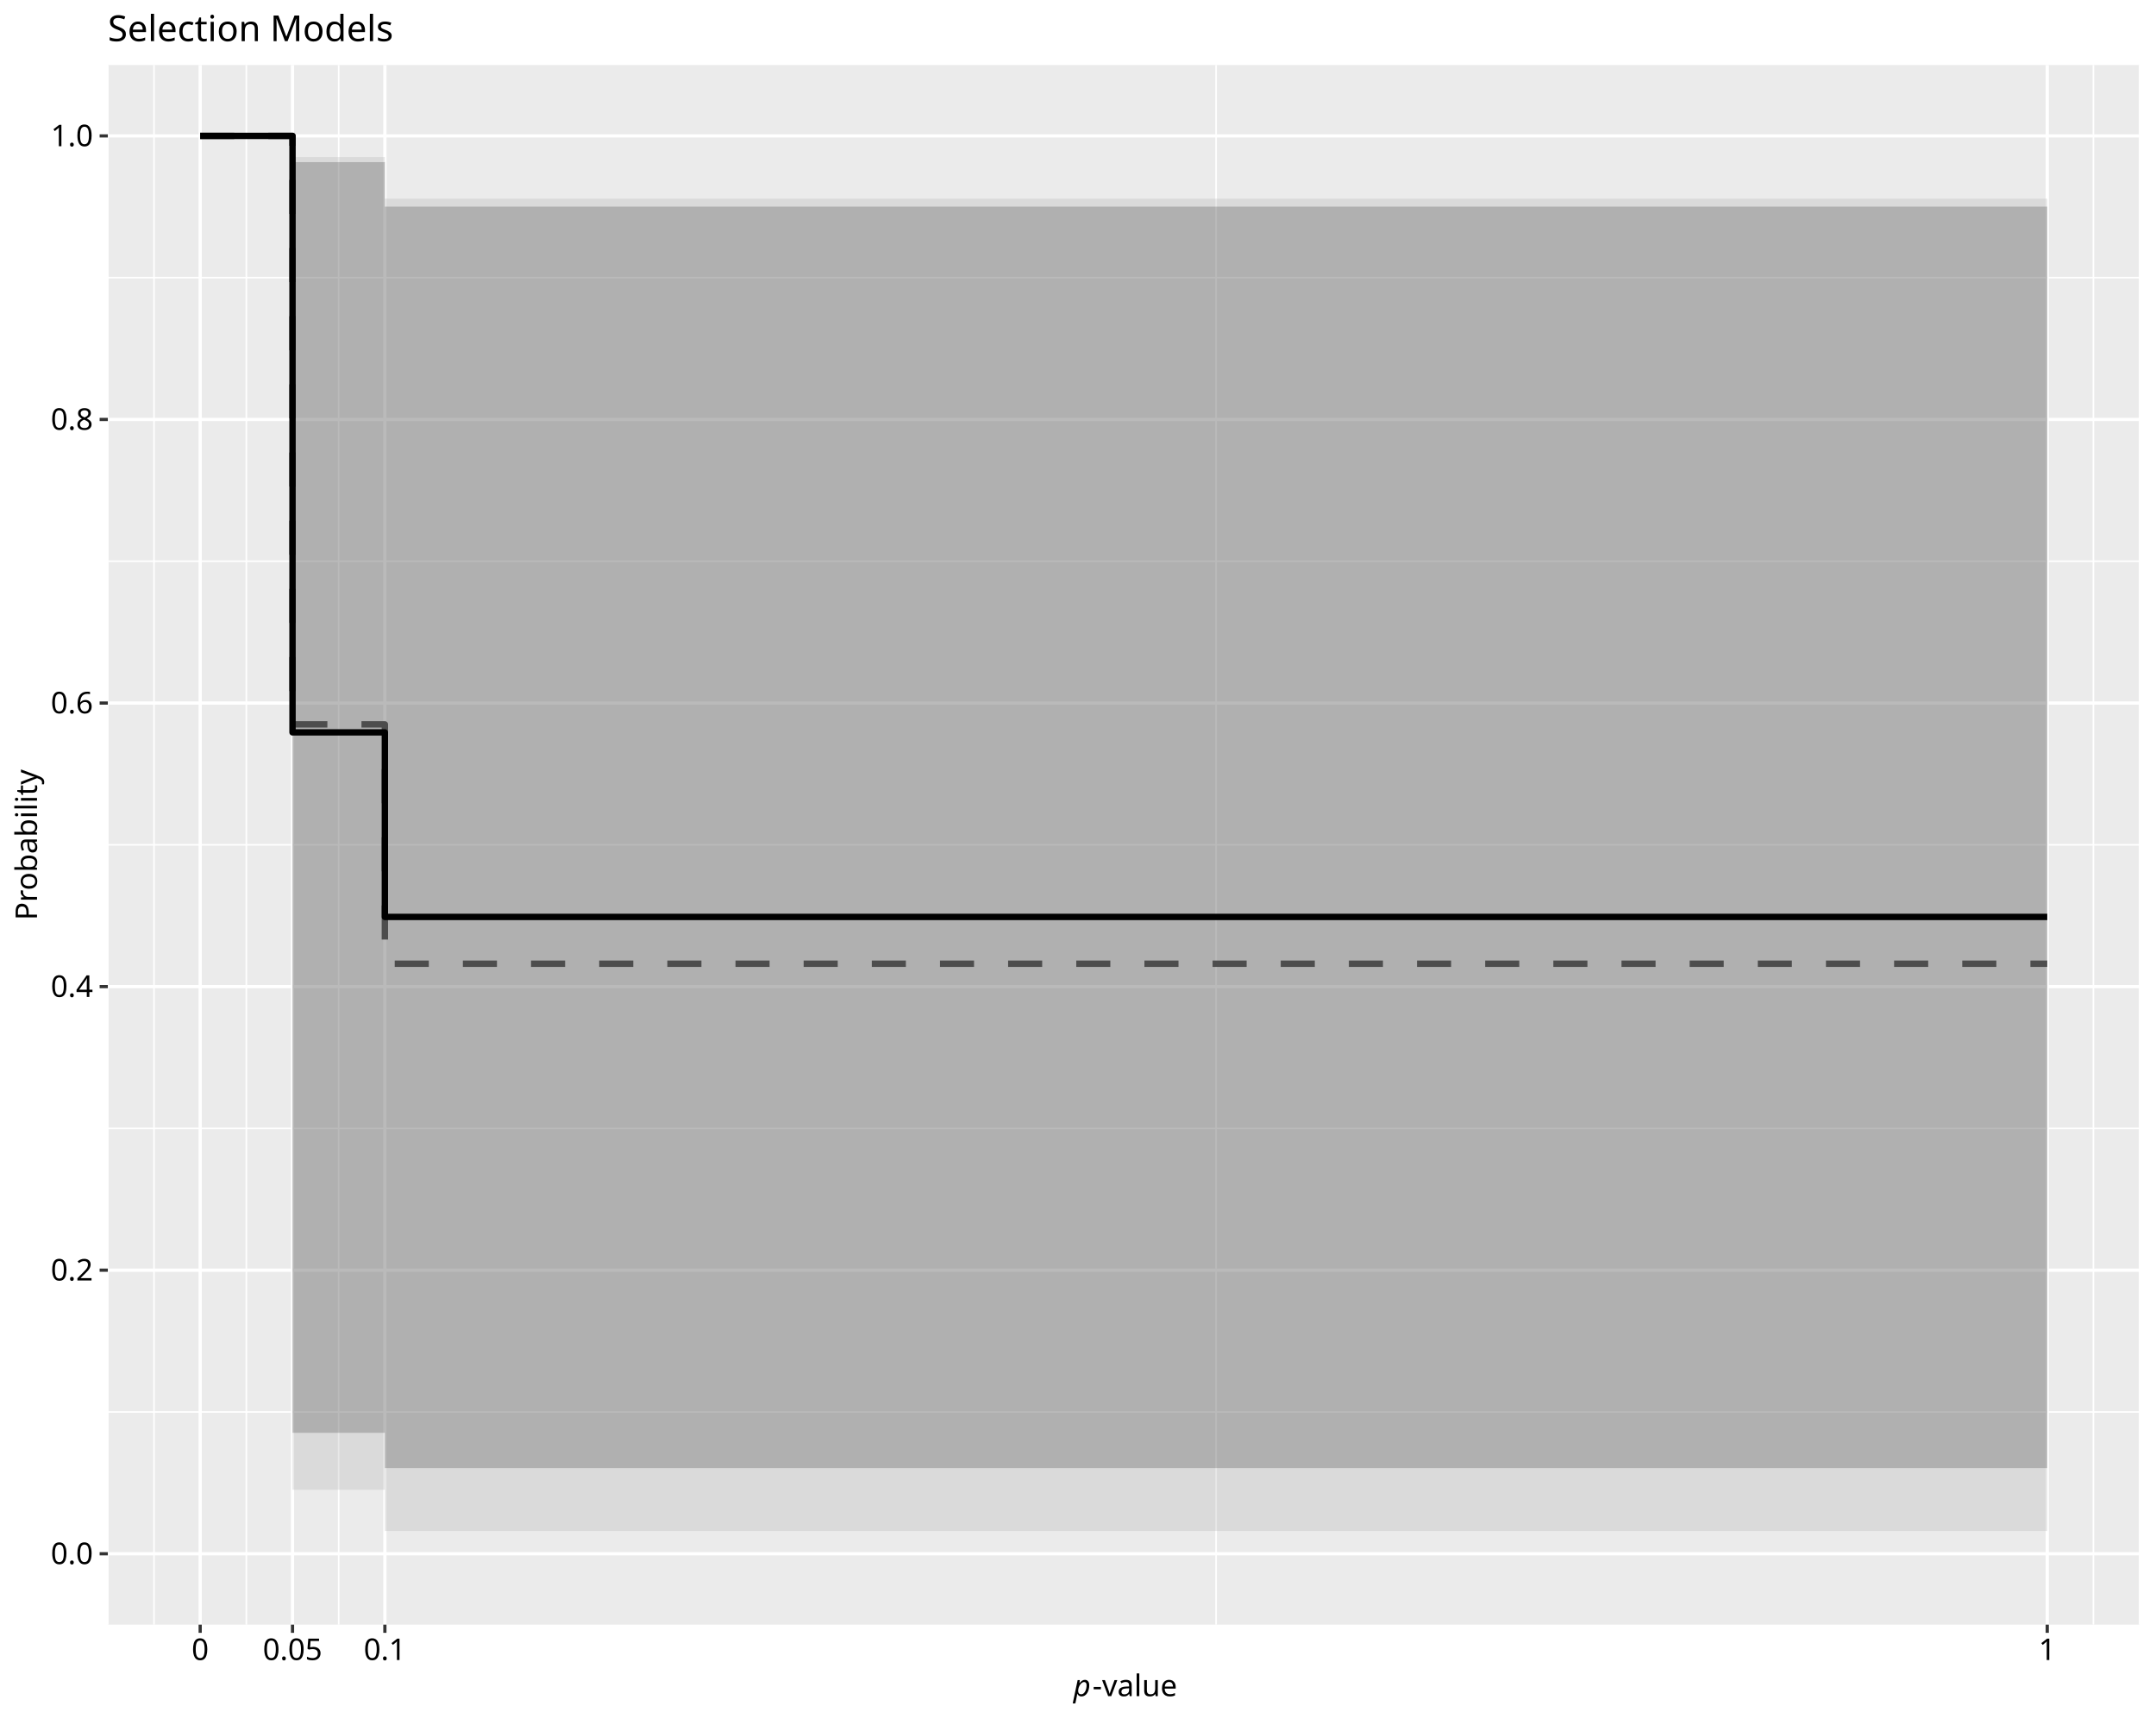
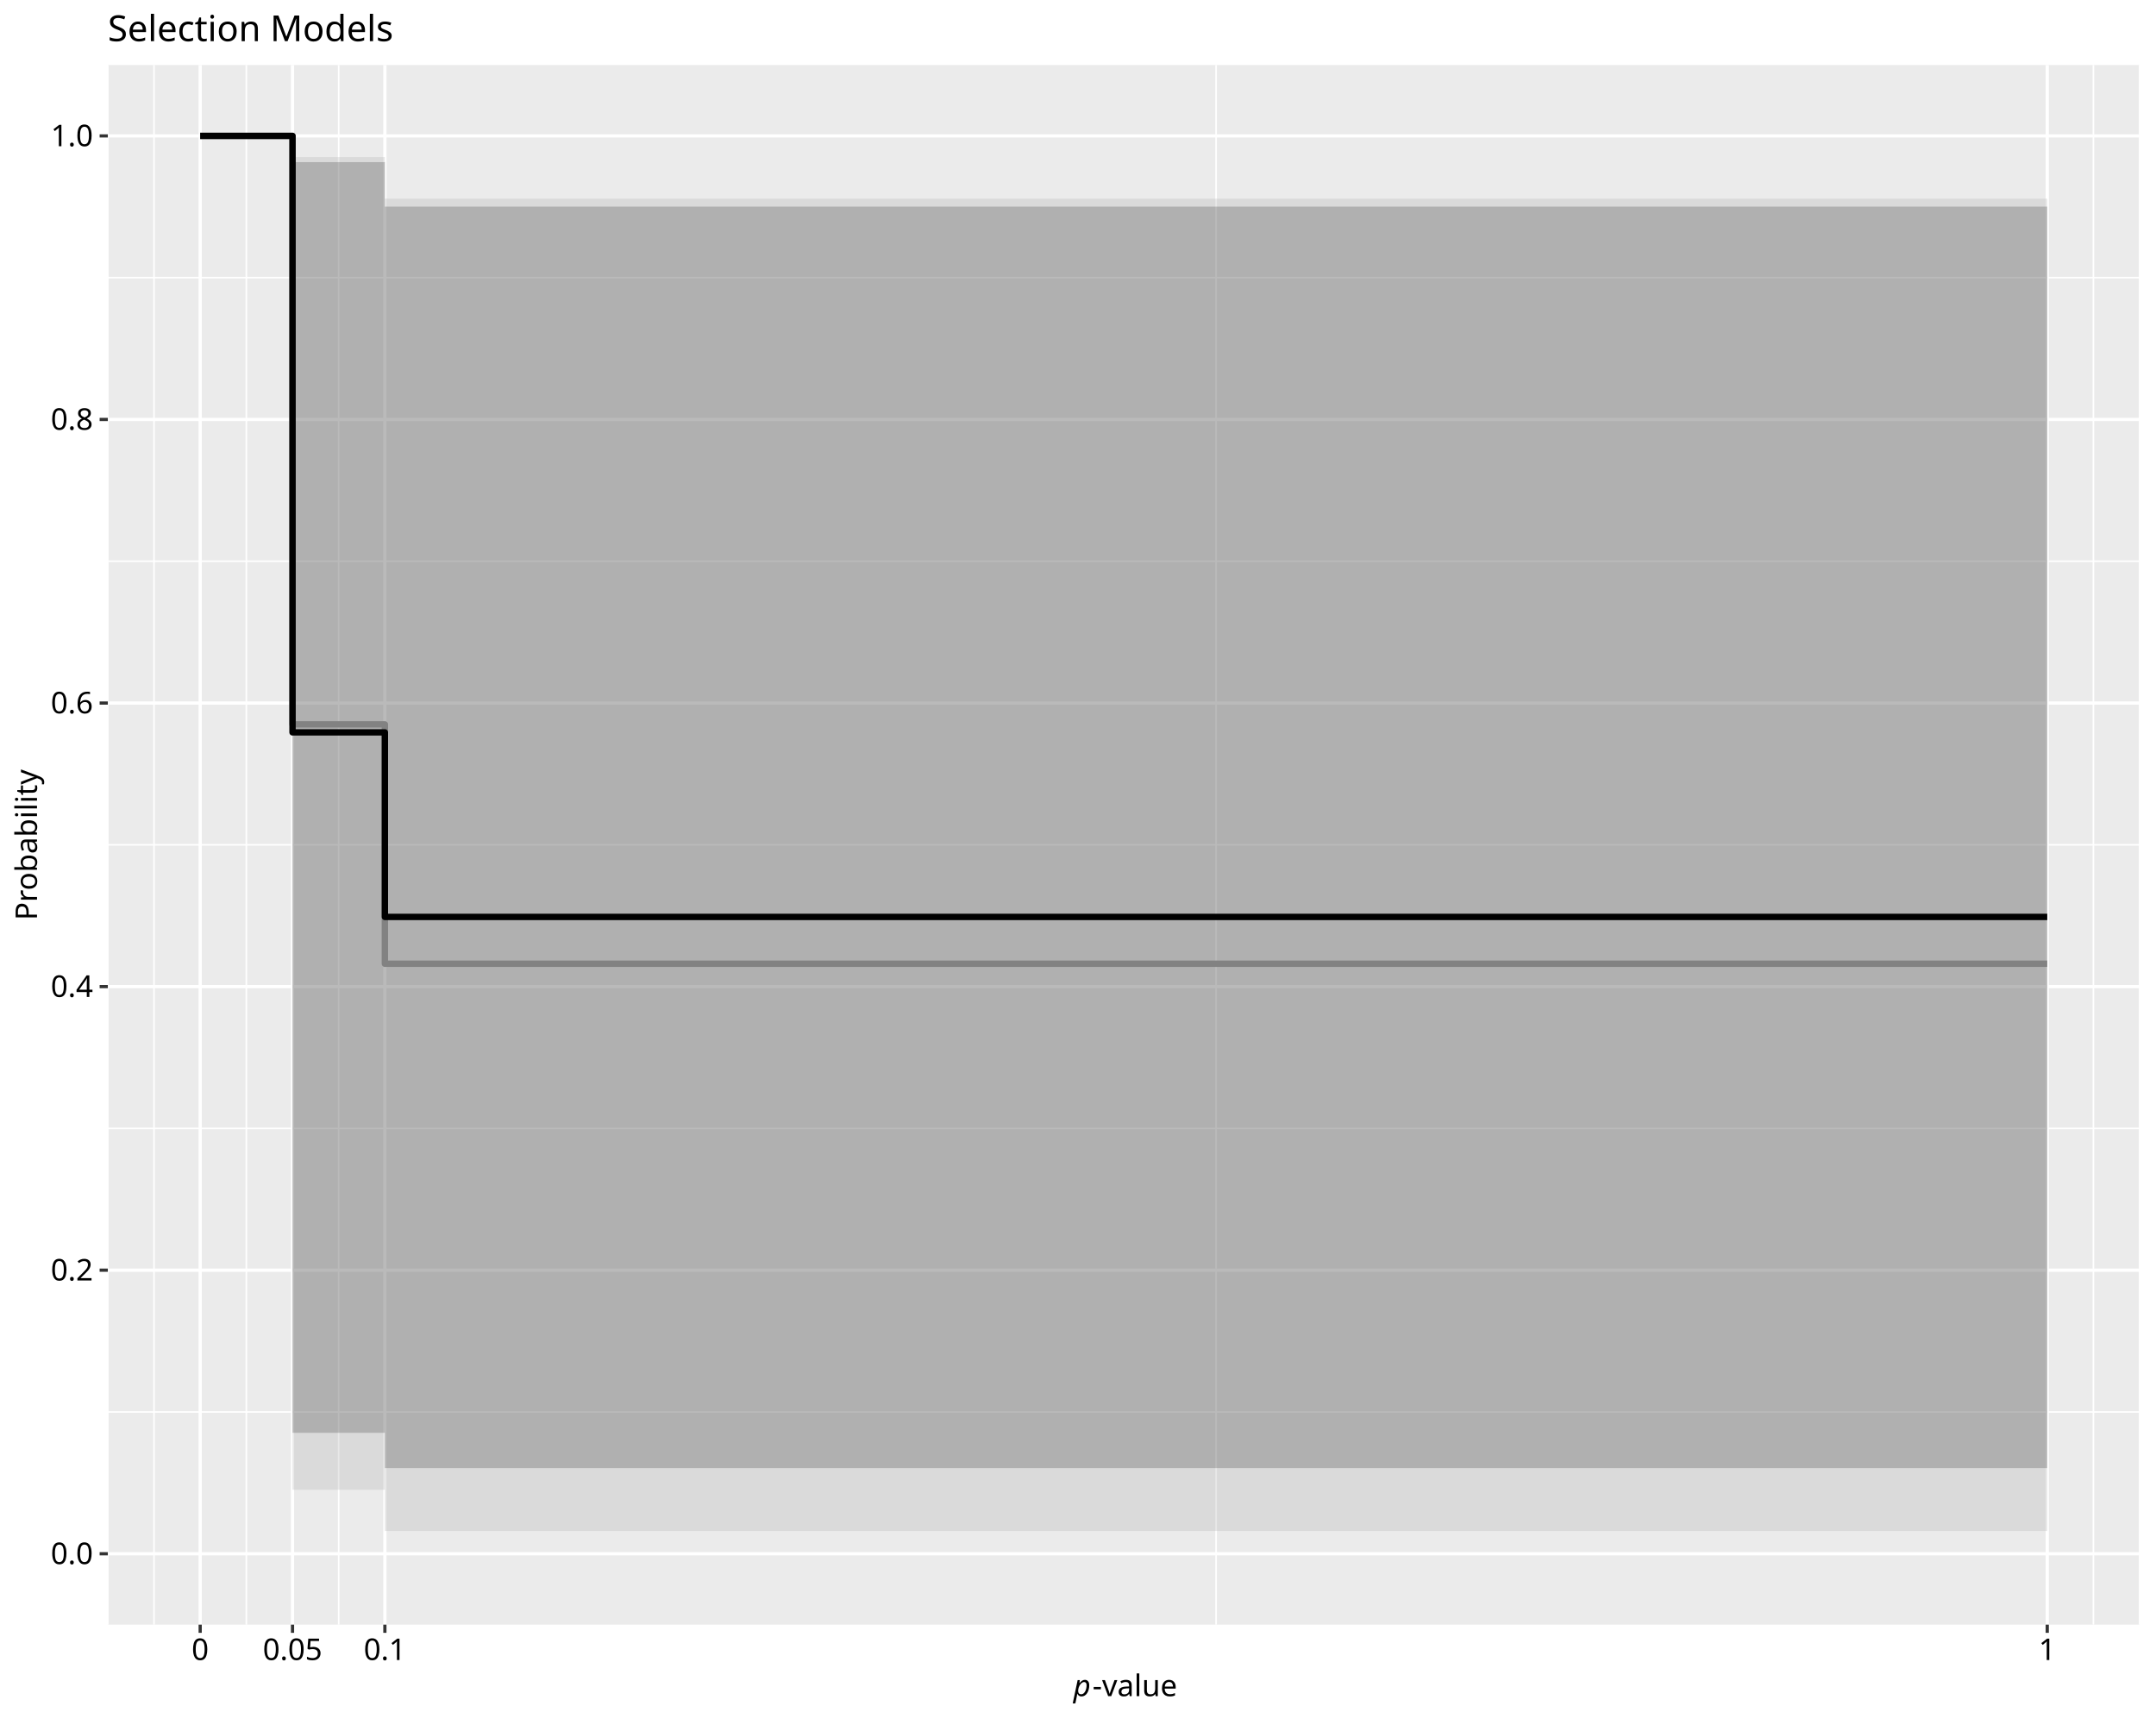
<svg xmlns="http://www.w3.org/2000/svg" class="svglite" data-engine-version="2.0" width="720.00pt" height="576.00pt" viewBox="0 0 720.00 576.00">
  <defs>
    <style type="text/css">
    .svglite line, .svglite polyline, .svglite polygon, .svglite path, .svglite rect, .svglite circle {
      fill: none;
      stroke: #000000;
      stroke-linecap: round;
      stroke-linejoin: round;
      stroke-miterlimit: 10.00;
    }
  </style>
  </defs>
  <rect width="100%" height="100%" style="stroke: none; fill: #FFFFFF;" />
  <defs>
    <clipPath id="cpMC4wMHw3MjAuMDB8MC4wMHw1NzYuMDA=">
      <rect x="0.00" y="0.00" width="720.00" height="576.00" />
    </clipPath>
  </defs>
  <g clip-path="url(#cpMC4wMHw3MjAuMDB8MC4wMHw1NzYuMDA=)">
    <rect x="0.00" y="0.00" width="720.00" height="576.00" style="stroke-width: 1.07; stroke: #FFFFFF; fill: #FFFFFF;" />
  </g>
  <defs>
    <clipPath id="cpMzYuMDF8NzE0LjUyfDIxLjcxfDU0Mi40OQ==">
      <rect x="36.01" y="21.71" width="678.51" height="520.78" />
    </clipPath>
  </defs>
  <g clip-path="url(#cpMzYuMDF8NzE0LjUyfDIxLjcxfDU0Mi40OQ==)">
    <rect x="36.01" y="21.71" width="678.51" height="520.78" style="stroke-width: 1.07; stroke: none; fill: #EBEBEB;" />
    <polyline points="36.01,471.48 714.52,471.48 " style="stroke-width: 0.53; stroke: #FFFFFF; stroke-linecap: butt;" />
    <polyline points="36.01,376.79 714.52,376.79 " style="stroke-width: 0.53; stroke: #FFFFFF; stroke-linecap: butt;" />
    <polyline points="36.01,282.10 714.52,282.10 " style="stroke-width: 0.53; stroke: #FFFFFF; stroke-linecap: butt;" />
    <polyline points="36.01,187.41 714.52,187.41 " style="stroke-width: 0.53; stroke: #FFFFFF; stroke-linecap: butt;" />
    <polyline points="36.01,92.72 714.52,92.72 " style="stroke-width: 0.53; stroke: #FFFFFF; stroke-linecap: butt;" />
    <polyline points="36.01,542.49 36.01,21.71 " style="stroke-width: 0.53; stroke: #FFFFFF; stroke-linecap: butt;" />
    <polyline points="51.43,542.49 51.43,21.71 " style="stroke-width: 0.53; stroke: #FFFFFF; stroke-linecap: butt;" />
    <polyline points="82.27,542.49 82.27,21.71 " style="stroke-width: 0.53; stroke: #FFFFFF; stroke-linecap: butt;" />
    <polyline points="113.11,542.49 113.11,21.71 " style="stroke-width: 0.53; stroke: #FFFFFF; stroke-linecap: butt;" />
    <polyline points="406.11,542.49 406.11,21.71 " style="stroke-width: 0.53; stroke: #FFFFFF; stroke-linecap: butt;" />
    <polyline points="699.10,542.49 699.10,21.71 " style="stroke-width: 0.53; stroke: #FFFFFF; stroke-linecap: butt;" />
    <polyline points="714.52,542.49 714.52,21.71 " style="stroke-width: 0.53; stroke: #FFFFFF; stroke-linecap: butt;" />
    <polyline points="36.01,518.82 714.52,518.82 " style="stroke-width: 1.07; stroke: #FFFFFF; stroke-linecap: butt;" />
    <polyline points="36.01,424.13 714.52,424.13 " style="stroke-width: 1.07; stroke: #FFFFFF; stroke-linecap: butt;" />
    <polyline points="36.01,329.44 714.52,329.44 " style="stroke-width: 1.07; stroke: #FFFFFF; stroke-linecap: butt;" />
    <polyline points="36.01,234.76 714.52,234.76 " style="stroke-width: 1.07; stroke: #FFFFFF; stroke-linecap: butt;" />
    <polyline points="36.01,140.07 714.52,140.07 " style="stroke-width: 1.07; stroke: #FFFFFF; stroke-linecap: butt;" />
    <polyline points="36.01,45.38 714.52,45.38 " style="stroke-width: 1.07; stroke: #FFFFFF; stroke-linecap: butt;" />
    <polyline points="66.85,542.49 66.85,21.71 " style="stroke-width: 1.07; stroke: #FFFFFF; stroke-linecap: butt;" />
    <polyline points="97.69,542.49 97.69,21.71 " style="stroke-width: 1.07; stroke: #FFFFFF; stroke-linecap: butt;" />
    <polyline points="128.53,542.49 128.53,21.71 " style="stroke-width: 1.07; stroke: #FFFFFF; stroke-linecap: butt;" />
    <polyline points="683.68,542.49 683.68,21.71 " style="stroke-width: 1.07; stroke: #FFFFFF; stroke-linecap: butt;" />
    <polygon points="66.85,45.38 97.69,45.38 97.69,497.44 128.53,497.44 128.53,511.22 683.68,511.22 683.68,66.34 128.53,66.34 128.53,52.43 97.69,52.43 97.69,45.38 66.85,45.38 " style="stroke-width: 1.07; stroke: none; fill: #B3B3B3; fill-opacity: 0.30;" />
-     <polyline points="66.85,45.38 97.69,45.38 97.69,241.88 128.53,241.88 128.53,321.81 683.68,321.81 " style="stroke-width: 2.13; stroke: #4D4D4D; stroke-dasharray: 11.38,11.38; stroke-linecap: butt;" />
+     <polyline points="66.85,45.38 97.69,45.38 97.69,241.88 128.53,241.88 128.53,321.81 683.68,321.81 " style="stroke-width: 2.13; stroke: #999999; stroke-linecap: butt;" />
    <polygon points="66.85,45.38 97.69,45.38 97.69,478.44 128.53,478.44 128.53,490.22 683.68,490.22 683.68,68.99 128.53,68.99 128.53,54.13 97.69,54.13 97.69,45.38 66.85,45.38 " style="stroke-width: 1.07; stroke: none; fill: #4D4D4D; fill-opacity: 0.30;" />
    <polyline points="66.85,45.38 97.69,45.38 97.69,244.55 128.53,244.55 128.53,306.18 683.68,306.18 " style="stroke-width: 2.13; stroke-linecap: butt;" />
  </g>
  <g clip-path="url(#cpMC4wMHw3MjAuMDB8MC4wMHw1NzYuMDA=)">
    <text x="31.08" y="522.26" text-anchor="end" style="font-size: 10.00px; font-family: sans;" textLength="13.90px" lengthAdjust="spacingAndGlyphs">0.0</text>
    <text x="31.08" y="427.57" text-anchor="end" style="font-size: 10.00px; font-family: sans;" textLength="13.90px" lengthAdjust="spacingAndGlyphs">0.2</text>
    <text x="31.08" y="332.88" text-anchor="end" style="font-size: 10.00px; font-family: sans;" textLength="13.90px" lengthAdjust="spacingAndGlyphs">0.4</text>
    <text x="31.08" y="238.20" text-anchor="end" style="font-size: 10.00px; font-family: sans;" textLength="13.90px" lengthAdjust="spacingAndGlyphs">0.6</text>
    <text x="31.08" y="143.51" text-anchor="end" style="font-size: 10.00px; font-family: sans;" textLength="13.90px" lengthAdjust="spacingAndGlyphs">0.8</text>
    <text x="31.08" y="48.82" text-anchor="end" style="font-size: 10.00px; font-family: sans;" textLength="13.90px" lengthAdjust="spacingAndGlyphs">1.0</text>
    <polyline points="33.27,518.82 36.01,518.82 " style="stroke-width: 1.07; stroke: #333333; stroke-linecap: butt;" />
    <polyline points="33.27,424.13 36.01,424.13 " style="stroke-width: 1.07; stroke: #333333; stroke-linecap: butt;" />
    <polyline points="33.27,329.44 36.01,329.44 " style="stroke-width: 1.07; stroke: #333333; stroke-linecap: butt;" />
    <polyline points="33.27,234.76 36.01,234.76 " style="stroke-width: 1.07; stroke: #333333; stroke-linecap: butt;" />
    <polyline points="33.27,140.07 36.01,140.07 " style="stroke-width: 1.07; stroke: #333333; stroke-linecap: butt;" />
    <polyline points="33.27,45.38 36.01,45.38 " style="stroke-width: 1.07; stroke: #333333; stroke-linecap: butt;" />
    <polyline points="66.85,545.23 66.85,542.49 " style="stroke-width: 1.07; stroke: #333333; stroke-linecap: butt;" />
    <polyline points="97.69,545.23 97.69,542.49 " style="stroke-width: 1.07; stroke: #333333; stroke-linecap: butt;" />
    <polyline points="128.53,545.23 128.53,542.49 " style="stroke-width: 1.07; stroke: #333333; stroke-linecap: butt;" />
    <polyline points="683.68,545.23 683.68,542.49 " style="stroke-width: 1.07; stroke: #333333; stroke-linecap: butt;" />
    <text x="66.85" y="554.30" text-anchor="middle" style="font-size: 10.00px; font-family: sans;" textLength="5.56px" lengthAdjust="spacingAndGlyphs">0</text>
    <text x="97.69" y="554.30" text-anchor="middle" style="font-size: 10.00px; font-family: sans;" textLength="19.46px" lengthAdjust="spacingAndGlyphs">0.05</text>
    <text x="128.53" y="554.30" text-anchor="middle" style="font-size: 10.00px; font-family: sans;" textLength="13.90px" lengthAdjust="spacingAndGlyphs">0.1</text>
    <text x="683.68" y="554.30" text-anchor="middle" style="font-size: 10.00px; font-family: sans;" textLength="5.56px" lengthAdjust="spacingAndGlyphs">1</text>
    <text x="358.46" y="566.37" style="font-size: 10.00px; font-style: italic; font-family: sans;" textLength="5.56px" lengthAdjust="spacingAndGlyphs">p</text>
    <text x="364.83" y="566.37" style="font-size: 10.00px; font-family: sans;" textLength="27.24px" lengthAdjust="spacingAndGlyphs">-value</text>
    <text transform="translate(12.36,282.10) rotate(-90)" text-anchor="middle" style="font-size: 10.00px; font-family: sans;" textLength="46.69px" lengthAdjust="spacingAndGlyphs">Probability</text>
    <text x="36.01" y="13.74" style="font-size: 12.00px; font-family: sans;" textLength="91.40px" lengthAdjust="spacingAndGlyphs">Selection Models</text>
  </g>
</svg>
